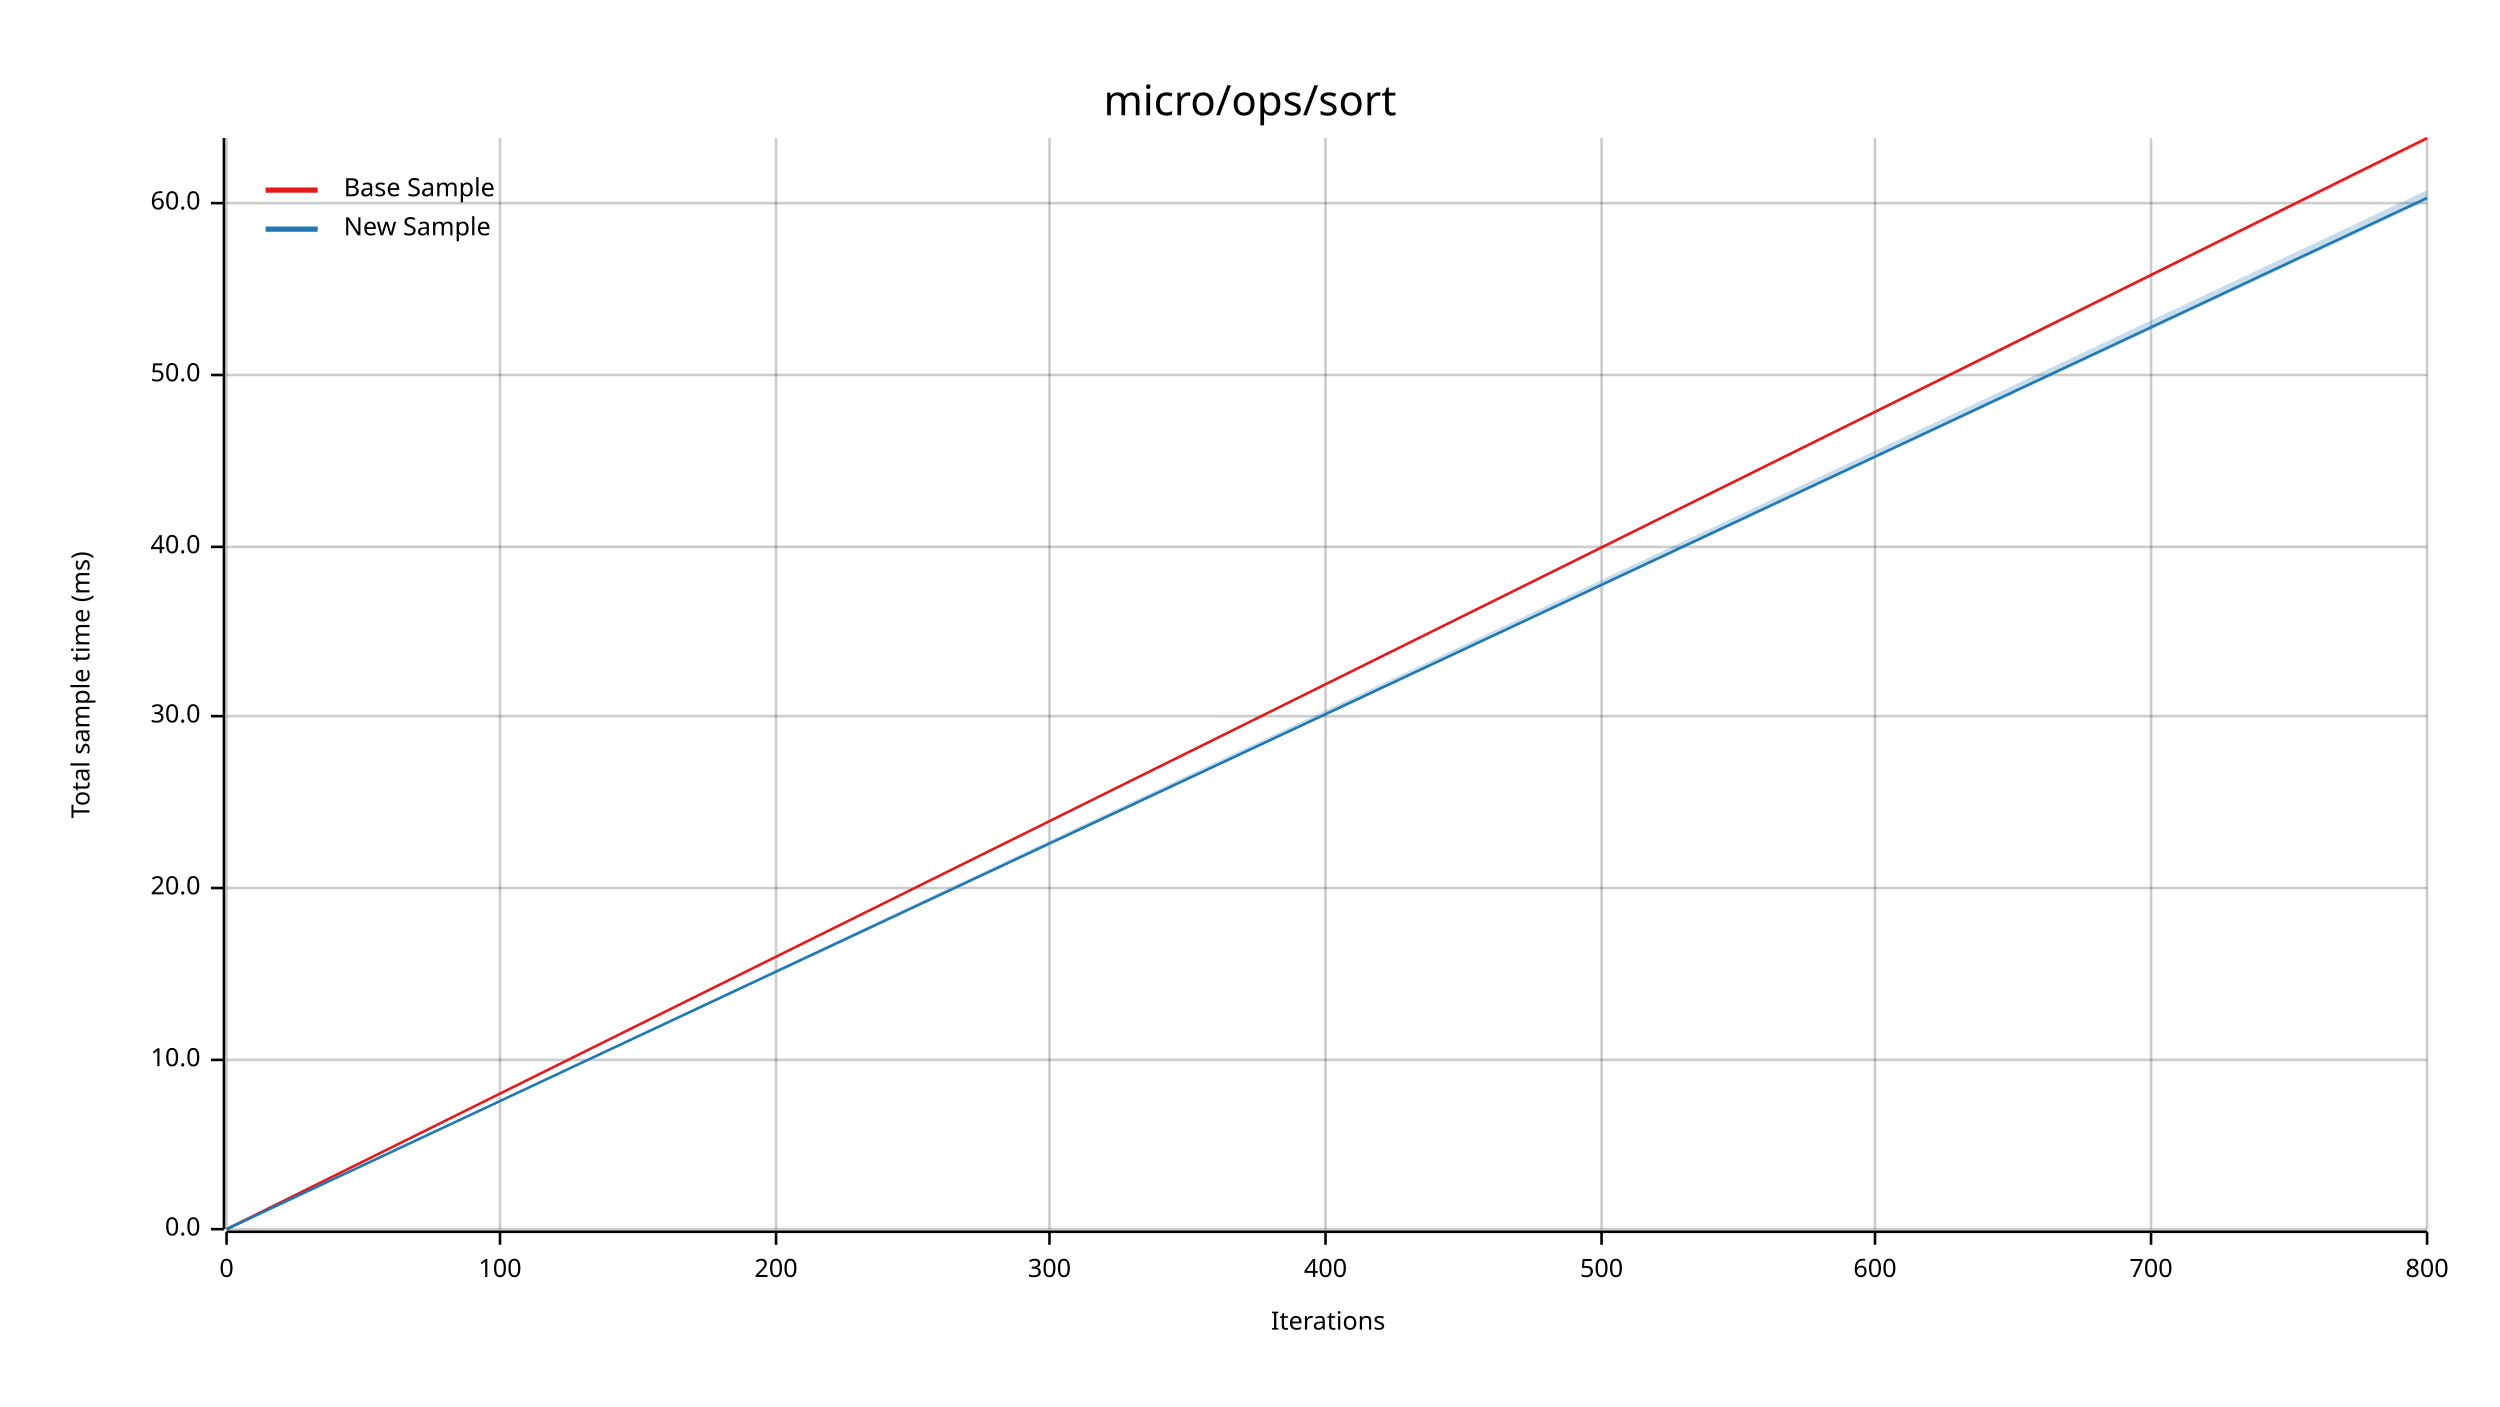
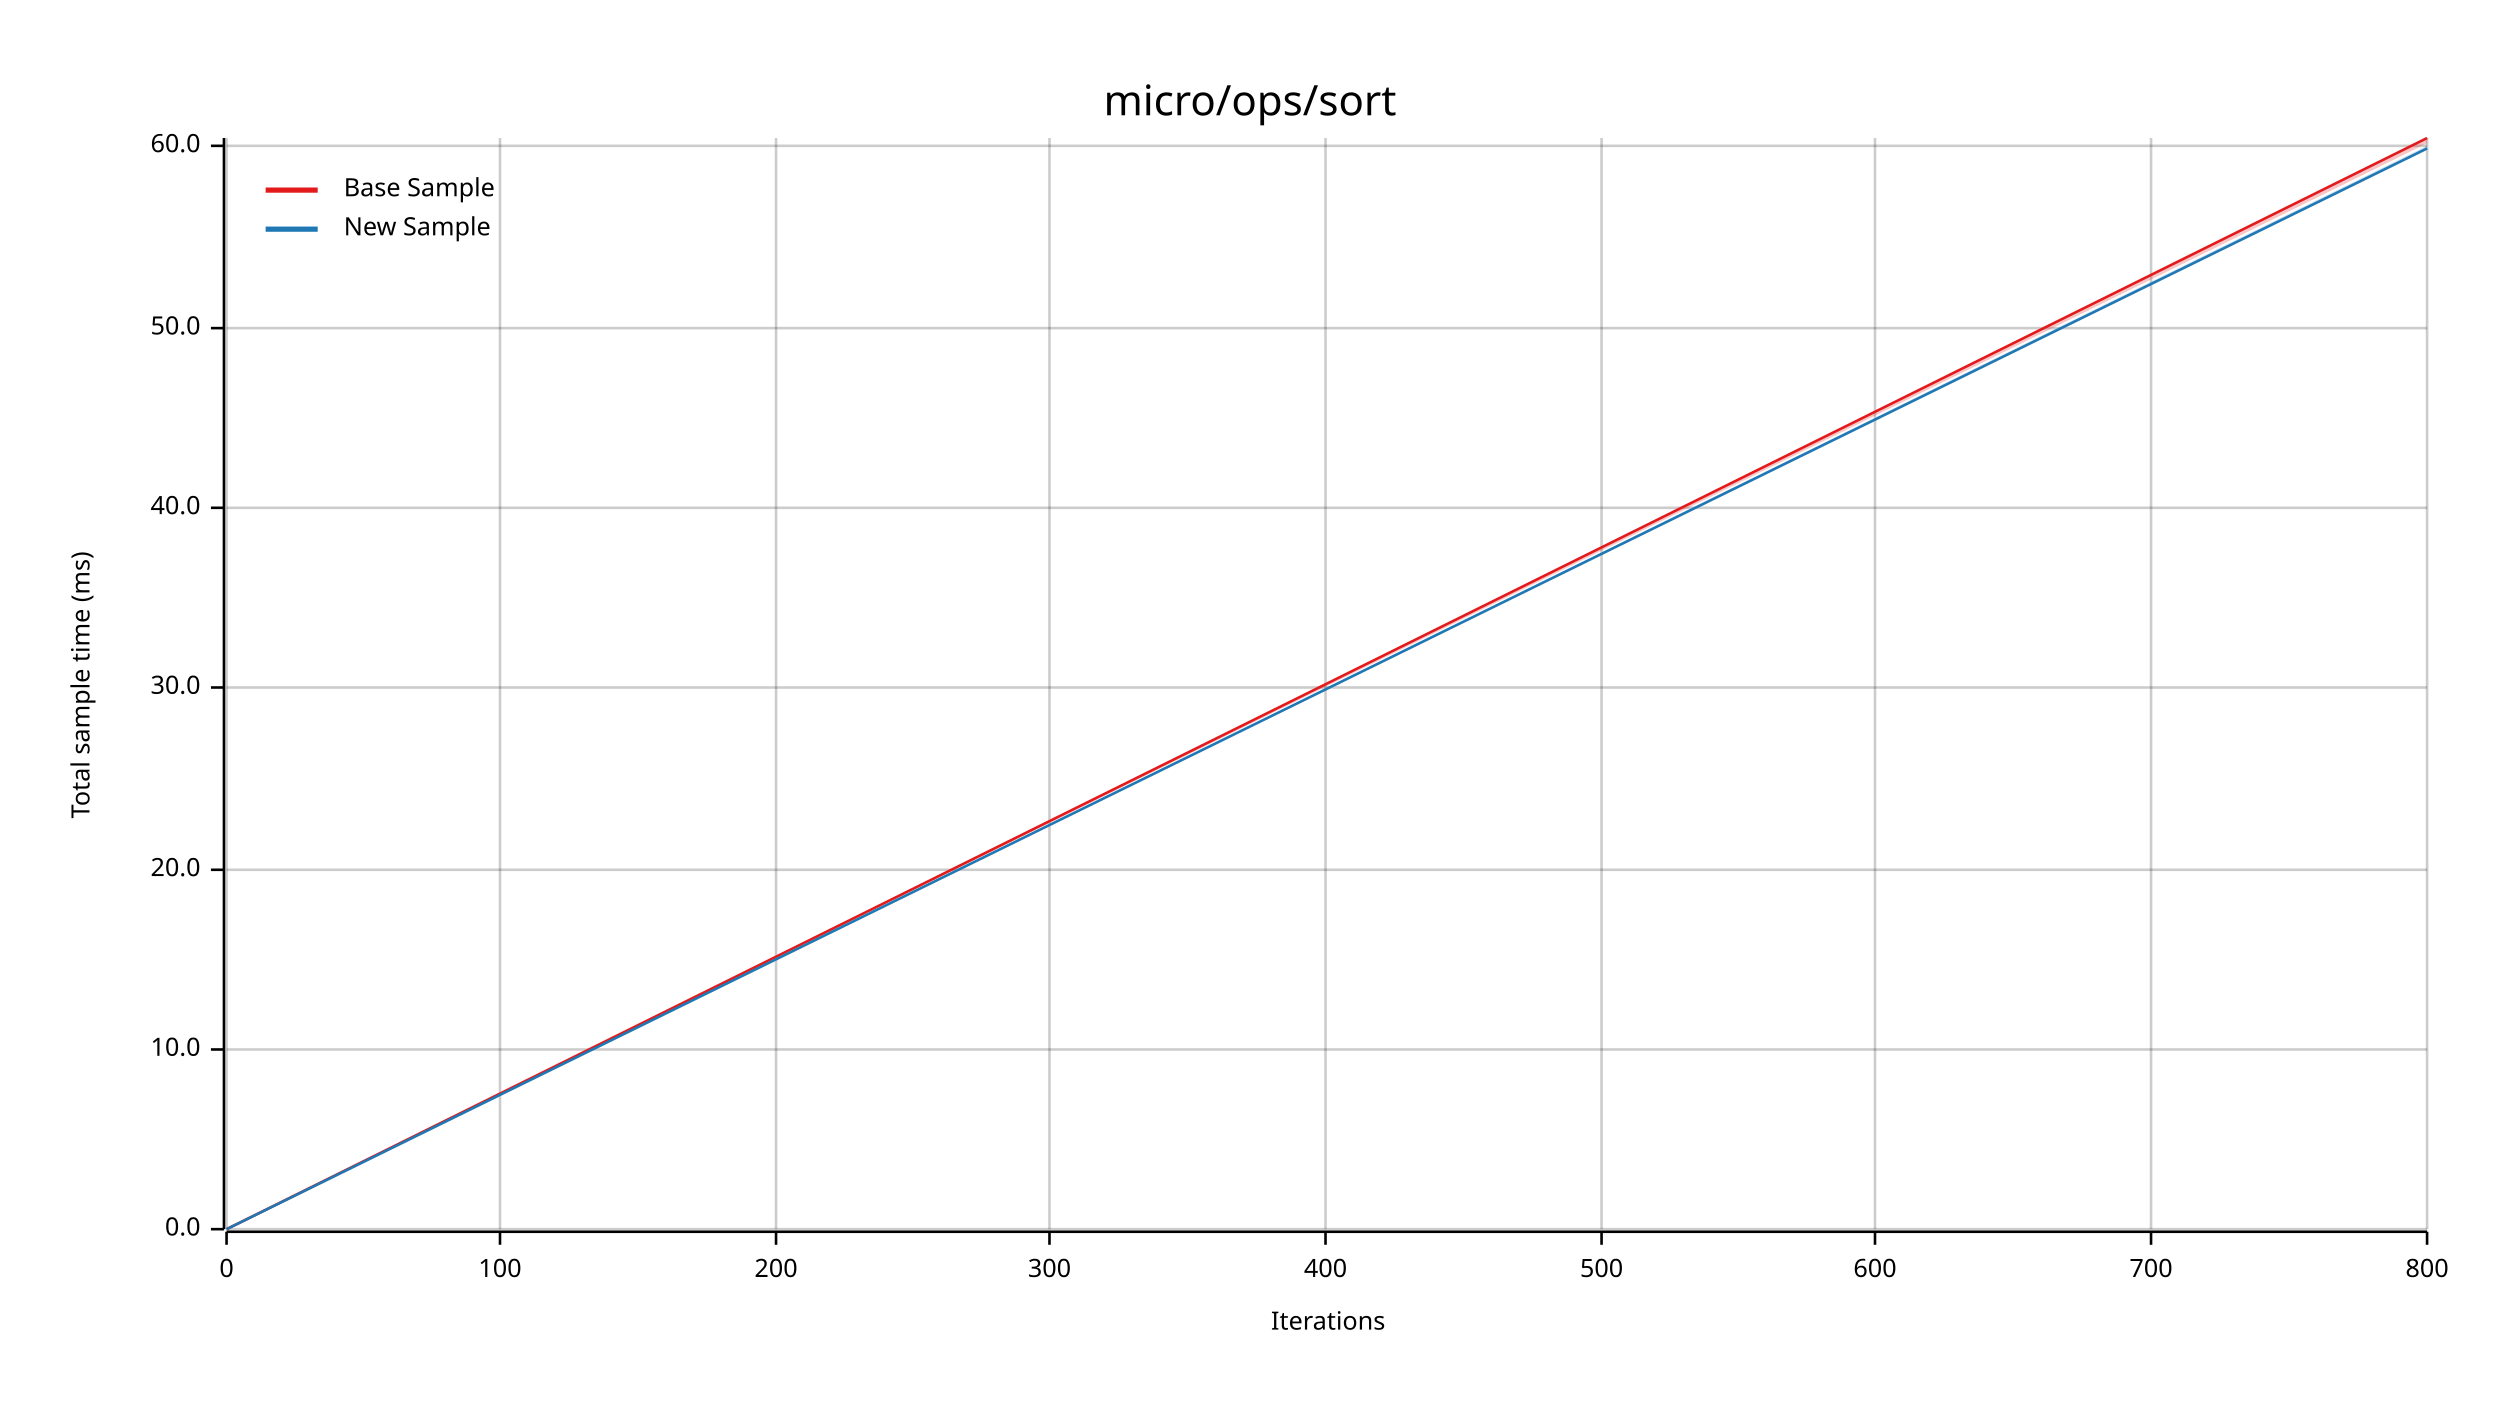
<svg xmlns="http://www.w3.org/2000/svg" width="960" height="540" viewBox="0 0 960 540">
  <text x="480" y="32" dy="0.76em" text-anchor="middle" font-family="sans-serif" font-size="16.129" opacity="1" fill="#000000">
micro/ops/sort
</text>
  <text x="27" y="263" dy="0.76em" text-anchor="middle" font-family="sans-serif" font-size="9.677" opacity="1" fill="#000000" transform="rotate(270, 27, 263)">
Total sample time (ms)
</text>
  <text x="510" y="513" dy="-0.5ex" text-anchor="middle" font-family="sans-serif" font-size="9.677" opacity="1" fill="#000000">
Iterations
</text>
  <line opacity="0.2" stroke="#000000" stroke-width="1" x1="87" y1="472" x2="87" y2="53" />
  <line opacity="0.2" stroke="#000000" stroke-width="1" x1="192" y1="472" x2="192" y2="53" />
  <line opacity="0.2" stroke="#000000" stroke-width="1" x1="298" y1="472" x2="298" y2="53" />
  <line opacity="0.2" stroke="#000000" stroke-width="1" x1="403" y1="472" x2="403" y2="53" />
  <line opacity="0.2" stroke="#000000" stroke-width="1" x1="509" y1="472" x2="509" y2="53" />
  <line opacity="0.2" stroke="#000000" stroke-width="1" x1="615" y1="472" x2="615" y2="53" />
  <line opacity="0.2" stroke="#000000" stroke-width="1" x1="720" y1="472" x2="720" y2="53" />
  <line opacity="0.2" stroke="#000000" stroke-width="1" x1="826" y1="472" x2="826" y2="53" />
  <line opacity="0.2" stroke="#000000" stroke-width="1" x1="932" y1="472" x2="932" y2="53" />
  <line opacity="0.2" stroke="#000000" stroke-width="1" x1="87" y1="472" x2="932" y2="472" />
-   <line opacity="0.2" stroke="#000000" stroke-width="1" x1="87" y1="407" x2="932" y2="407" />
-   <line opacity="0.2" stroke="#000000" stroke-width="1" x1="87" y1="341" x2="932" y2="341" />
-   <line opacity="0.2" stroke="#000000" stroke-width="1" x1="87" y1="275" x2="932" y2="275" />
-   <line opacity="0.2" stroke="#000000" stroke-width="1" x1="87" y1="210" x2="932" y2="210" />
-   <line opacity="0.2" stroke="#000000" stroke-width="1" x1="87" y1="144" x2="932" y2="144" />
-   <line opacity="0.2" stroke="#000000" stroke-width="1" x1="87" y1="78" x2="932" y2="78" />
+   <line opacity="0.2" stroke="#000000" stroke-width="1" x1="87" y1="403" x2="932" y2="403" />
+   <line opacity="0.2" stroke="#000000" stroke-width="1" x1="87" y1="334" x2="932" y2="334" />
+   <line opacity="0.2" stroke="#000000" stroke-width="1" x1="87" y1="264" x2="932" y2="264" />
+   <line opacity="0.2" stroke="#000000" stroke-width="1" x1="87" y1="195" x2="932" y2="195" />
+   <line opacity="0.2" stroke="#000000" stroke-width="1" x1="87" y1="126" x2="932" y2="126" />
+   <line opacity="0.2" stroke="#000000" stroke-width="1" x1="87" y1="56" x2="932" y2="56" />
  <polyline fill="none" opacity="1" stroke="#000000" stroke-width="1" points="86,53 86,472 " />
  <text x="77" y="472" dy="0.5ex" text-anchor="end" font-family="sans-serif" font-size="9.677" opacity="1" fill="#000000">
0.0
</text>
  <polyline fill="none" opacity="1" stroke="#000000" stroke-width="1" points="81,472 86,472 " />
-   <text x="77" y="407" dy="0.5ex" text-anchor="end" font-family="sans-serif" font-size="9.677" opacity="1" fill="#000000">
+   <text x="77" y="403" dy="0.5ex" text-anchor="end" font-family="sans-serif" font-size="9.677" opacity="1" fill="#000000">
10.0
</text>
-   <polyline fill="none" opacity="1" stroke="#000000" stroke-width="1" points="81,407 86,407 " />
-   <text x="77" y="341" dy="0.5ex" text-anchor="end" font-family="sans-serif" font-size="9.677" opacity="1" fill="#000000">
+   <polyline fill="none" opacity="1" stroke="#000000" stroke-width="1" points="81,403 86,403 " />
+   <text x="77" y="334" dy="0.5ex" text-anchor="end" font-family="sans-serif" font-size="9.677" opacity="1" fill="#000000">
20.0
</text>
-   <polyline fill="none" opacity="1" stroke="#000000" stroke-width="1" points="81,341 86,341 " />
-   <text x="77" y="275" dy="0.5ex" text-anchor="end" font-family="sans-serif" font-size="9.677" opacity="1" fill="#000000">
+   <polyline fill="none" opacity="1" stroke="#000000" stroke-width="1" points="81,334 86,334 " />
+   <text x="77" y="264" dy="0.5ex" text-anchor="end" font-family="sans-serif" font-size="9.677" opacity="1" fill="#000000">
30.0
</text>
-   <polyline fill="none" opacity="1" stroke="#000000" stroke-width="1" points="81,275 86,275 " />
-   <text x="77" y="210" dy="0.5ex" text-anchor="end" font-family="sans-serif" font-size="9.677" opacity="1" fill="#000000">
+   <polyline fill="none" opacity="1" stroke="#000000" stroke-width="1" points="81,264 86,264 " />
+   <text x="77" y="195" dy="0.5ex" text-anchor="end" font-family="sans-serif" font-size="9.677" opacity="1" fill="#000000">
40.0
</text>
-   <polyline fill="none" opacity="1" stroke="#000000" stroke-width="1" points="81,210 86,210 " />
-   <text x="77" y="144" dy="0.5ex" text-anchor="end" font-family="sans-serif" font-size="9.677" opacity="1" fill="#000000">
+   <polyline fill="none" opacity="1" stroke="#000000" stroke-width="1" points="81,195 86,195 " />
+   <text x="77" y="126" dy="0.5ex" text-anchor="end" font-family="sans-serif" font-size="9.677" opacity="1" fill="#000000">
50.0
</text>
-   <polyline fill="none" opacity="1" stroke="#000000" stroke-width="1" points="81,144 86,144 " />
-   <text x="77" y="78" dy="0.5ex" text-anchor="end" font-family="sans-serif" font-size="9.677" opacity="1" fill="#000000">
+   <polyline fill="none" opacity="1" stroke="#000000" stroke-width="1" points="81,126 86,126 " />
+   <text x="77" y="56" dy="0.5ex" text-anchor="end" font-family="sans-serif" font-size="9.677" opacity="1" fill="#000000">
60.0
</text>
-   <polyline fill="none" opacity="1" stroke="#000000" stroke-width="1" points="81,78 86,78 " />
+   <polyline fill="none" opacity="1" stroke="#000000" stroke-width="1" points="81,56 86,56 " />
  <polyline fill="none" opacity="1" stroke="#000000" stroke-width="1" points="87,473 932,473 " />
  <text x="87" y="483" dy="0.76em" text-anchor="middle" font-family="sans-serif" font-size="9.677" opacity="1" fill="#000000">
0
</text>
  <polyline fill="none" opacity="1" stroke="#000000" stroke-width="1" points="87,473 87,478 " />
  <text x="192" y="483" dy="0.76em" text-anchor="middle" font-family="sans-serif" font-size="9.677" opacity="1" fill="#000000">
100
</text>
  <polyline fill="none" opacity="1" stroke="#000000" stroke-width="1" points="192,473 192,478 " />
  <text x="298" y="483" dy="0.76em" text-anchor="middle" font-family="sans-serif" font-size="9.677" opacity="1" fill="#000000">
200
</text>
  <polyline fill="none" opacity="1" stroke="#000000" stroke-width="1" points="298,473 298,478 " />
  <text x="403" y="483" dy="0.76em" text-anchor="middle" font-family="sans-serif" font-size="9.677" opacity="1" fill="#000000">
300
</text>
  <polyline fill="none" opacity="1" stroke="#000000" stroke-width="1" points="403,473 403,478 " />
  <text x="509" y="483" dy="0.76em" text-anchor="middle" font-family="sans-serif" font-size="9.677" opacity="1" fill="#000000">
400
</text>
  <polyline fill="none" opacity="1" stroke="#000000" stroke-width="1" points="509,473 509,478 " />
  <text x="615" y="483" dy="0.76em" text-anchor="middle" font-family="sans-serif" font-size="9.677" opacity="1" fill="#000000">
500
</text>
  <polyline fill="none" opacity="1" stroke="#000000" stroke-width="1" points="615,473 615,478 " />
  <text x="720" y="483" dy="0.76em" text-anchor="middle" font-family="sans-serif" font-size="9.677" opacity="1" fill="#000000">
600
</text>
  <polyline fill="none" opacity="1" stroke="#000000" stroke-width="1" points="720,473 720,478 " />
  <text x="826" y="483" dy="0.76em" text-anchor="middle" font-family="sans-serif" font-size="9.677" opacity="1" fill="#000000">
700
</text>
  <polyline fill="none" opacity="1" stroke="#000000" stroke-width="1" points="826,473 826,478 " />
  <text x="932" y="483" dy="0.76em" text-anchor="middle" font-family="sans-serif" font-size="9.677" opacity="1" fill="#000000">
800
</text>
  <polyline fill="none" opacity="1" stroke="#000000" stroke-width="1" points="932,473 932,478 " />
  <polyline fill="none" opacity="1" stroke="#E31A1C" stroke-width="1" points="87,472 932,53 " />
-   <polygon opacity="0.25" fill="#E31A1C" points="87,472 932,54 932,53 " />
-   <polyline fill="none" opacity="1" stroke="#1F78B4" stroke-width="1" points="87,472 932,76 " />
-   <polygon opacity="0.25" fill="#1F78B4" points="87,472 932,77 932,73 " />
+   <polygon opacity="0.25" fill="#E31A1C" points="87,472 932,55 932,53 " />
+   <polyline fill="none" opacity="1" stroke="#1F78B4" stroke-width="1" points="87,472 932,57 " />
+   <polygon opacity="0.25" fill="#1F78B4" points="87,472 932,57 932,56 " />
  <text x="132" y="68" dy="0.76em" text-anchor="start" font-family="sans-serif" font-size="9.677" opacity="1" fill="#000000">
Base Sample
</text>
  <text x="132" y="83" dy="0.76em" text-anchor="start" font-family="sans-serif" font-size="9.677" opacity="1" fill="#000000">
New Sample
</text>
  <polyline fill="none" opacity="1" stroke="#E31A1C" stroke-width="2" points="102,73 122,73 " />
  <polyline fill="none" opacity="1" stroke="#1F78B4" stroke-width="2" points="102,88 122,88 " />
</svg>
